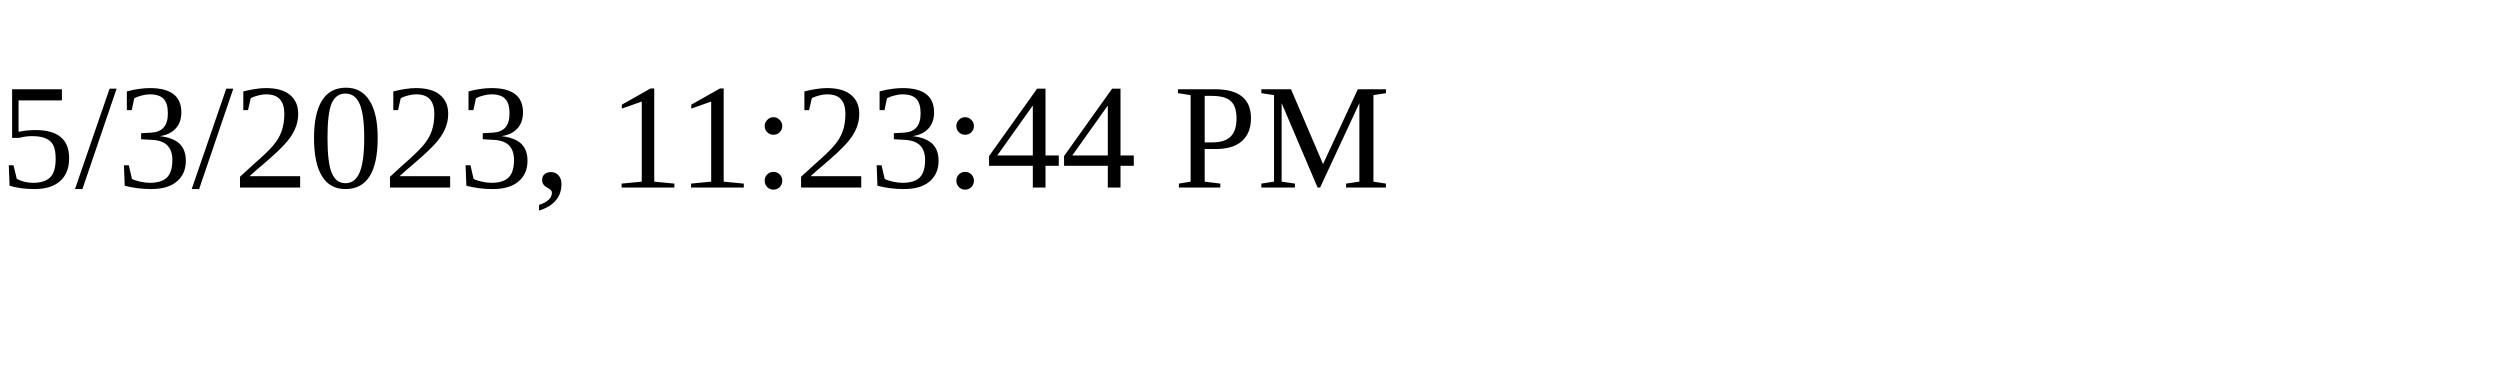
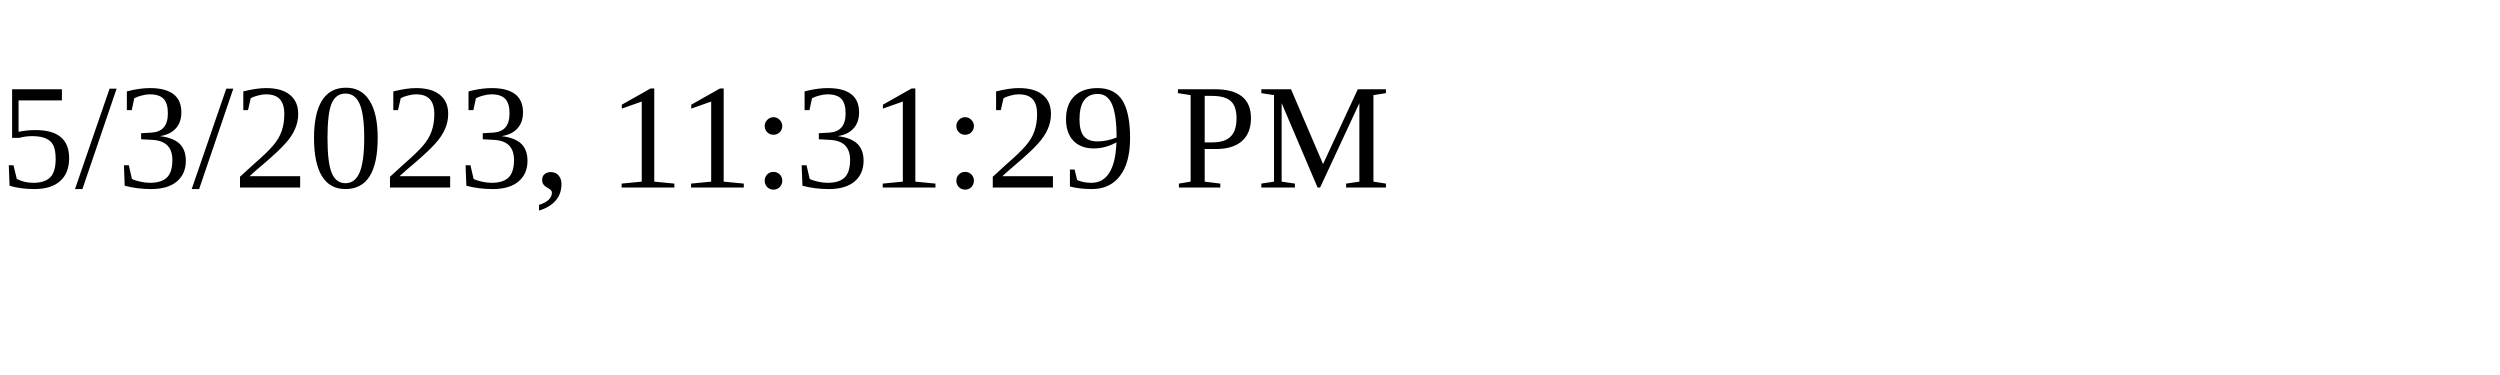
<svg xmlns="http://www.w3.org/2000/svg" height="30" width="200">
-   <text x="0" y="15">5/3/2023, 11:23:44 PM</text>
+   <text x="0" y="15">5/3/2023, 11:31:29 PM</text>
</svg>
